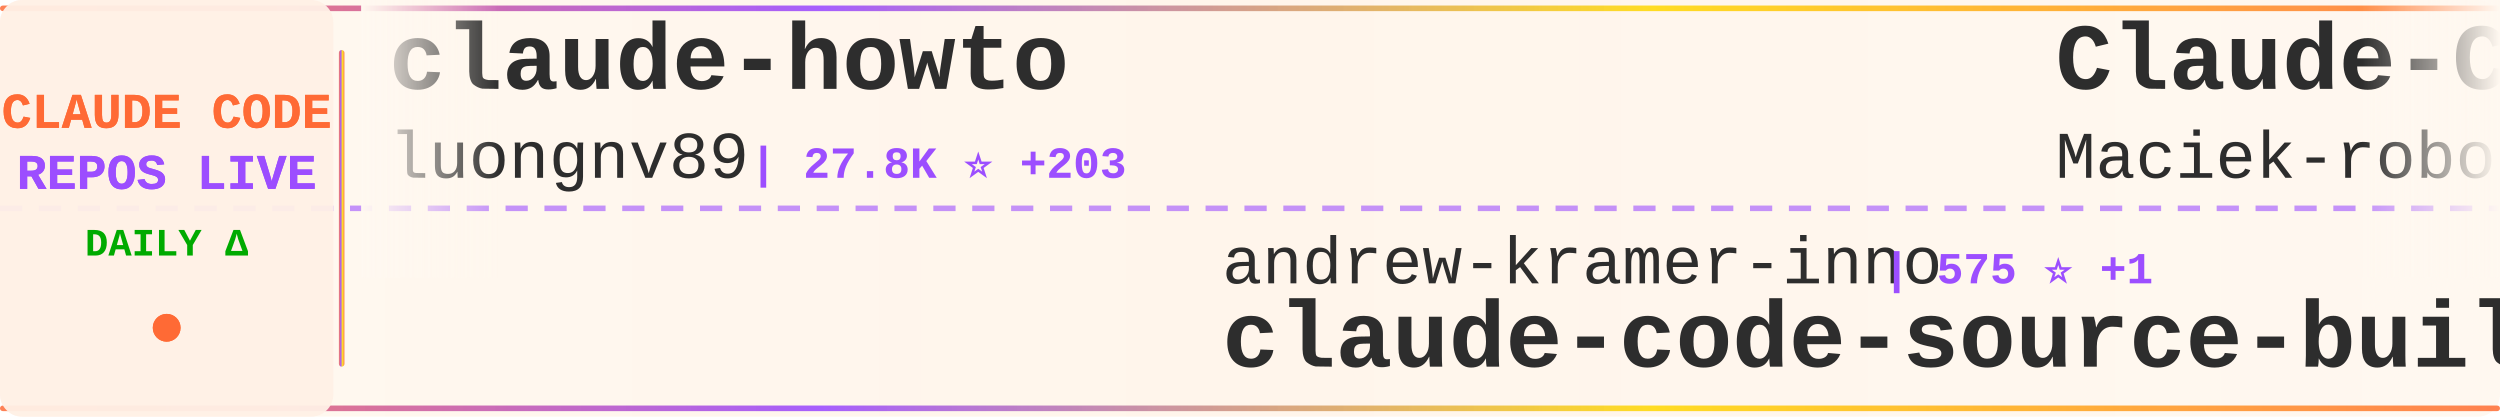
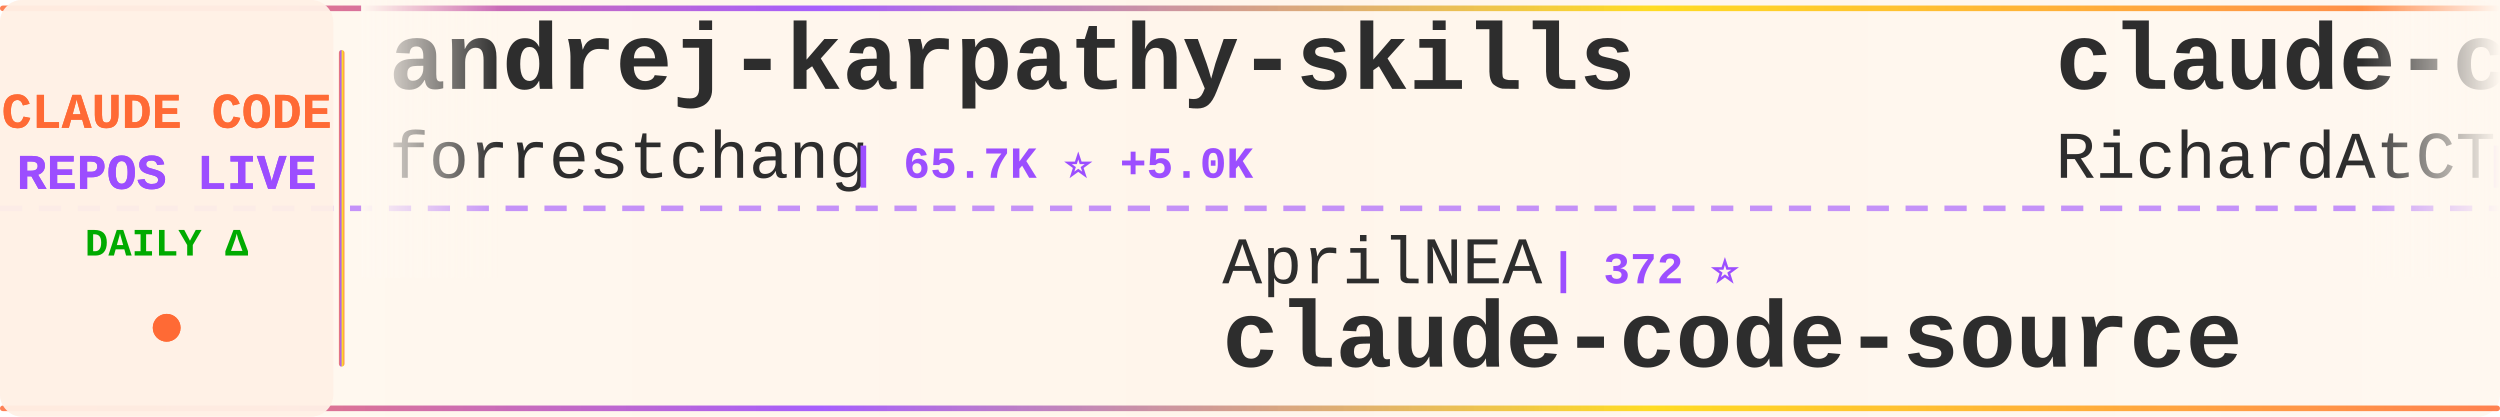
<svg xmlns="http://www.w3.org/2000/svg" width="900" height="150">
  <defs>
    <linearGradient id="tickerBg" x1="0%" y1="0%" x2="100%" y2="0%">
      <stop offset="0%" style="stop-color:#fff8f0;stop-opacity:0.98" />
      <stop offset="50%" style="stop-color:#fff5eb;stop-opacity:1" />
      <stop offset="100%" style="stop-color:#fff8f0;stop-opacity:0.98" />
    </linearGradient>
    <linearGradient id="borderGrad" x1="0%" y1="0%" x2="100%" y2="0%">
      <stop offset="0%" style="stop-color:#FF6B35;stop-opacity:0.85">
        <animate attributeName="stop-opacity" values="0.85;1;0.85" dur="2s" repeatCount="indefinite" />
      </stop>
      <stop offset="33%" style="stop-color:#9C4EFF;stop-opacity:0.9">
        <animate attributeName="stop-opacity" values="0.9;1;0.9" dur="2.2s" repeatCount="indefinite" />
      </stop>
      <stop offset="66%" style="stop-color:#FFD700;stop-opacity:0.85">
        <animate attributeName="stop-opacity" values="0.85;1;0.85" dur="1.8s" repeatCount="indefinite" />
      </stop>
      <stop offset="100%" style="stop-color:#FF6B35;stop-opacity:0.85">
        <animate attributeName="stop-opacity" values="0.85;1;0.85" dur="2s" repeatCount="indefinite" />
      </stop>
    </linearGradient>
    <filter id="textGlow">
      <feGaussianBlur stdDeviation="0.15" result="coloredBlur" />
      <feMerge>
        <feMergeNode in="coloredBlur" />
        <feMergeNode in="SourceGraphic" />
      </feMerge>
    </filter>
    <filter id="metricGlow">
      <feGaussianBlur stdDeviation="0.2" result="coloredBlur" />
      <feMerge>
        <feMergeNode in="coloredBlur" />
        <feMergeNode in="SourceGraphic" />
      </feMerge>
    </filter>
    <linearGradient id="leftFade" x1="0%" y1="0%" x2="100%" y2="0%">
      <stop offset="0%" style="stop-color:#fff8f0;stop-opacity:1" />
      <stop offset="100%" style="stop-color:#fff8f0;stop-opacity:0" />
    </linearGradient>
    <linearGradient id="rightFade" x1="0%" y1="0%" x2="100%" y2="0%">
      <stop offset="0%" style="stop-color:#fff8f0;stop-opacity:0" />
      <stop offset="100%" style="stop-color:#fff8f0;stop-opacity:1" />
    </linearGradient>
  </defs>
  <rect width="900" height="150" fill="url(#tickerBg)" rx="8" />
  <rect x="0" y="2" width="900" height="2" fill="url(#borderGrad)" rx="1" />
  <rect x="0" y="146" width="900" height="2" fill="url(#borderGrad)" rx="1" />
  <line x1="0" y1="75" x2="900" y2="75" stroke="#9C4EFF" stroke-width="2" stroke-dasharray="8 6" opacity="0.6" />
  <rect x="0" y="0" width="120" height="150" fill="#fff0e6" opacity="0.95" rx="8" />
  <text x="60" y="46" font-family="'Courier New', monospace" font-size="18" font-weight="bold" fill="#FF6B35" text-anchor="middle" filter="url(#textGlow)">
    CLAUDE CODE
  </text>
  <text x="60" y="68" font-family="'Courier New', monospace" font-size="18" font-weight="bold" fill="#9C4EFF" text-anchor="middle" filter="url(#textGlow)">
    REPOS LIVE
  </text>
  <text x="60" y="92" font-family="'Courier New', monospace" font-size="14" font-weight="bold" fill="#00aa00" text-anchor="middle">
    DAILY Δ
  </text>
  <circle cx="60" cy="118" r="5" fill="#FF6B35" filter="url(#metricGlow)">
    <animate attributeName="r" values="4;6;4" dur="1.5s" repeatCount="indefinite" />
    <animate attributeName="opacity" values="0.6;1;0.6" dur="1.5s" repeatCount="indefinite" />
  </circle>
  <rect x="122" y="18" width="2" height="114" fill="url(#borderGrad)" rx="1" />
  <clipPath id="tickerClip">
    <rect x="130" y="0" width="770" height="150" />
  </clipPath>
  <g clip-path="url(#tickerClip)">
    <g id="tickerItems">
      <animateTransform attributeName="transform" attributeType="XML" type="translate" from="0 0" to="-3000 0" dur="54s" repeatCount="indefinite" />
      <g transform="translate(0, 0)">
-         <text x="140" y="32" font-family="'Courier New', monospace" font-size="34" font-weight="bold" fill="#2d2d2d">claude-howto</text>
-         <text x="140" y="64" font-family="'Courier New', monospace" font-size="24" font-weight="normal" fill="#2d2d2d" opacity="1.0">luongnv89</text>
-         <text x="270" y="64" font-family="'Courier New', monospace" font-size="16" font-weight="bold" fill="#9C4EFF"> | 27.8K ⭐ +203</text>
+         <text x="140" y="32" font-family="'Courier New', monospace" font-size="34" font-weight="bold" fill="#2d2d2d">andrej-karpathy-skills</text>
+         <text x="140" y="64" font-family="'Courier New', monospace" font-size="24" font-weight="normal" fill="#2d2d2d" opacity="1.0">forrestchang</text>
+         <text x="306" y="64" font-family="'Courier New', monospace" font-size="16" font-weight="bold" fill="#9C4EFF"> | 65.7K ⭐ +5.0K</text>
      </g>
      <g transform="translate(300, 0)">
-         <text x="140" y="102" font-family="'Courier New', monospace" font-size="24" font-weight="normal" fill="#2d2d2d" opacity="1.0">andrew-kramer-inno</text>
-         <text x="378" y="102" font-family="'Courier New', monospace" font-size="16" font-weight="bold" fill="#9C4EFF"> | 575 ⭐ +1</text>
-         <text x="140" y="132" font-family="'Courier New', monospace" font-size="34" font-weight="bold" fill="#2d2d2d">claude-code-source-build</text>
+         <text x="140" y="102" font-family="'Courier New', monospace" font-size="24" font-weight="normal" fill="#2d2d2d" opacity="1.0">AprilNEA</text>
+         <text x="258" y="102" font-family="'Courier New', monospace" font-size="16" font-weight="bold" fill="#9C4EFF"> | 372 ⭐</text>
+         <text x="140" y="132" font-family="'Courier New', monospace" font-size="34" font-weight="bold" fill="#2d2d2d">claude-code-source</text>
      </g>
      <g transform="translate(600, 0)">
-         <text x="140" y="32" font-family="'Courier New', monospace" font-size="34" font-weight="bold" fill="#2d2d2d">Claude-Code-Usage-Monito...</text>
-         <text x="140" y="64" font-family="'Courier New', monospace" font-size="24" font-weight="normal" fill="#2d2d2d" opacity="1.0">Maciek-roboblog</text>
-         <text x="342" y="64" font-family="'Courier New', monospace" font-size="16" font-weight="bold" fill="#9C4EFF"> | 7.6K ⭐ +18</text>
+         <text x="140" y="32" font-family="'Courier New', monospace" font-size="34" font-weight="bold" fill="#2d2d2d">claude-code-telegram</text>
+         <text x="140" y="64" font-family="'Courier New', monospace" font-size="24" font-weight="normal" fill="#2d2d2d" opacity="1.0">RichardAtCT</text>
+         <text x="294" y="64" font-family="'Courier New', monospace" font-size="16" font-weight="bold" fill="#9C4EFF"> | 2.5K ⭐ +10</text>
      </g>
      <g transform="translate(900, 0)">
-         <text x="140" y="102" font-family="'Courier New', monospace" font-size="24" font-weight="normal" fill="#2d2d2d" opacity="1.0">Pimzino</text>
-         <text x="246" y="102" font-family="'Courier New', monospace" font-size="16" font-weight="bold" fill="#9C4EFF"> | 3.7K ⭐ +2</text>
-         <text x="140" y="132" font-family="'Courier New', monospace" font-size="34" font-weight="bold" fill="#2d2d2d">claude-code-spec-workflo...</text>
+         <text x="140" y="102" font-family="'Courier New', monospace" font-size="24" font-weight="normal" fill="#2d2d2d" opacity="1.0">fazxes</text>
+         <text x="234" y="102" font-family="'Courier New', monospace" font-size="16" font-weight="bold" fill="#9C4EFF"> | 208 ⭐ +1</text>
+         <text x="140" y="132" font-family="'Courier New', monospace" font-size="34" font-weight="bold" fill="#2d2d2d">Claude-code</text>
      </g>
      <g transform="translate(1200, 0)">
-         <text x="140" y="32" font-family="'Courier New', monospace" font-size="34" font-weight="bold" fill="#2d2d2d">agents</text>
-         <text x="140" y="64" font-family="'Courier New', monospace" font-size="24" font-weight="normal" fill="#2d2d2d" opacity="1.0">wshobson</text>
-         <text x="258" y="64" font-family="'Courier New', monospace" font-size="16" font-weight="bold" fill="#9C4EFF"> | 33.9K ⭐ +70</text>
+         <text x="140" y="32" font-family="'Courier New', monospace" font-size="34" font-weight="bold" fill="#2d2d2d">claude-code-analysis</text>
+         <text x="140" y="64" font-family="'Courier New', monospace" font-size="24" font-weight="normal" fill="#2d2d2d" opacity="1.0">liuup</text>
+         <text x="222" y="64" font-family="'Courier New', monospace" font-size="16" font-weight="bold" fill="#9C4EFF"> | 1.8K ⭐ +35</text>
      </g>
      <g transform="translate(1500, 0)">
-         <text x="140" y="102" font-family="'Courier New', monospace" font-size="24" font-weight="normal" fill="#2d2d2d" opacity="1.0">hangsman</text>
-         <text x="258" y="102" font-family="'Courier New', monospace" font-size="16" font-weight="bold" fill="#9C4EFF"> | 756 ⭐ +3</text>
-         <text x="140" y="132" font-family="'Courier New', monospace" font-size="34" font-weight="bold" fill="#2d2d2d">claude-code-source</text>
+         <text x="140" y="102" font-family="'Courier New', monospace" font-size="24" font-weight="normal" fill="#2d2d2d" opacity="1.0">affaan-m</text>
+         <text x="258" y="102" font-family="'Courier New', monospace" font-size="16" font-weight="bold" fill="#9C4EFF"> | 162.0K ⭐ +996</text>
+         <text x="140" y="132" font-family="'Courier New', monospace" font-size="34" font-weight="bold" fill="#2d2d2d">everything-claude-code</text>
      </g>
      <g transform="translate(1800, 0)">
        <text x="140" y="32" font-family="'Courier New', monospace" font-size="34" font-weight="bold" fill="#2d2d2d">claude-code-reverse</text>
        <text x="140" y="64" font-family="'Courier New', monospace" font-size="24" font-weight="normal" fill="#2d2d2d" opacity="1.0">Yuyz0112</text>
        <text x="258" y="64" font-family="'Courier New', monospace" font-size="16" font-weight="bold" fill="#9C4EFF"> | 2.4K ⭐</text>
      </g>
      <g transform="translate(2100, 0)">
-         <text x="140" y="102" font-family="'Courier New', monospace" font-size="24" font-weight="normal" fill="#2d2d2d" opacity="1.0">sickn33</text>
-         <text x="246" y="102" font-family="'Courier New', monospace" font-size="16" font-weight="bold" fill="#9C4EFF"> | 34.1K ⭐ +181</text>
-         <text x="140" y="132" font-family="'Courier New', monospace" font-size="34" font-weight="bold" fill="#2d2d2d">antigravity-awesome-skil...</text>
+         <text x="140" y="102" font-family="'Courier New', monospace" font-size="24" font-weight="normal" fill="#2d2d2d" opacity="1.0">Piebald-AI</text>
+         <text x="282" y="102" font-family="'Courier New', monospace" font-size="16" font-weight="bold" fill="#9C4EFF"> | 9.2K ⭐ +47</text>
+         <text x="140" y="132" font-family="'Courier New', monospace" font-size="34" font-weight="bold" fill="#2d2d2d">claude-code-system-promp...</text>
      </g>
      <g transform="translate(2400, 0)">
-         <text x="140" y="32" font-family="'Courier New', monospace" font-size="34" font-weight="bold" fill="#2d2d2d">claude-code-templates</text>
-         <text x="140" y="64" font-family="'Courier New', monospace" font-size="24" font-weight="normal" fill="#2d2d2d" opacity="1.0">davila7</text>
-         <text x="246" y="64" font-family="'Courier New', monospace" font-size="16" font-weight="bold" fill="#9C4EFF"> | 24.8K ⭐ +39</text>
+         <text x="140" y="32" font-family="'Courier New', monospace" font-size="34" font-weight="bold" fill="#2d2d2d">claudecodeui</text>
+         <text x="140" y="64" font-family="'Courier New', monospace" font-size="24" font-weight="normal" fill="#2d2d2d" opacity="1.0">siteboon</text>
+         <text x="258" y="64" font-family="'Courier New', monospace" font-size="16" font-weight="bold" fill="#9C4EFF"> | 10.0K ⭐ +36</text>
      </g>
      <g transform="translate(2700, 0)">
-         <text x="140" y="102" font-family="'Courier New', monospace" font-size="24" font-weight="normal" fill="#2d2d2d" opacity="1.0">ykdojo</text>
-         <text x="234" y="102" font-family="'Courier New', monospace" font-size="16" font-weight="bold" fill="#9C4EFF"> | 7.8K ⭐ +27</text>
-         <text x="140" y="132" font-family="'Courier New', monospace" font-size="34" font-weight="bold" fill="#2d2d2d">claude-code-tips</text>
+         <text x="140" y="102" font-family="'Courier New', monospace" font-size="24" font-weight="normal" fill="#2d2d2d" opacity="1.0">sugyan</text>
+         <text x="234" y="102" font-family="'Courier New', monospace" font-size="16" font-weight="bold" fill="#9C4EFF"> | 1.0K ⭐ +5</text>
+         <text x="140" y="132" font-family="'Courier New', monospace" font-size="34" font-weight="bold" fill="#2d2d2d">claude-code-webui</text>
      </g>
      <g transform="translate(3000, 0)">
-         <text x="140" y="32" font-family="'Courier New', monospace" font-size="34" font-weight="bold" fill="#2d2d2d">claude-howto</text>
-         <text x="140" y="64" font-family="'Courier New', monospace" font-size="24" font-weight="normal" fill="#2d2d2d" opacity="1.0">luongnv89</text>
-         <text x="270" y="64" font-family="'Courier New', monospace" font-size="16" font-weight="bold" fill="#9C4EFF"> | 27.8K ⭐ +203</text>
+         <text x="140" y="32" font-family="'Courier New', monospace" font-size="34" font-weight="bold" fill="#2d2d2d">andrej-karpathy-skills</text>
+         <text x="140" y="64" font-family="'Courier New', monospace" font-size="24" font-weight="normal" fill="#2d2d2d" opacity="1.0">forrestchang</text>
+         <text x="306" y="64" font-family="'Courier New', monospace" font-size="16" font-weight="bold" fill="#9C4EFF"> | 65.7K ⭐ +5.0K</text>
      </g>
      <g transform="translate(3300, 0)">
-         <text x="140" y="102" font-family="'Courier New', monospace" font-size="24" font-weight="normal" fill="#2d2d2d" opacity="1.0">andrew-kramer-inno</text>
-         <text x="378" y="102" font-family="'Courier New', monospace" font-size="16" font-weight="bold" fill="#9C4EFF"> | 575 ⭐ +1</text>
-         <text x="140" y="132" font-family="'Courier New', monospace" font-size="34" font-weight="bold" fill="#2d2d2d">claude-code-source-build</text>
+         <text x="140" y="102" font-family="'Courier New', monospace" font-size="24" font-weight="normal" fill="#2d2d2d" opacity="1.0">AprilNEA</text>
+         <text x="258" y="102" font-family="'Courier New', monospace" font-size="16" font-weight="bold" fill="#9C4EFF"> | 372 ⭐</text>
+         <text x="140" y="132" font-family="'Courier New', monospace" font-size="34" font-weight="bold" fill="#2d2d2d">claude-code-source</text>
      </g>
      <g transform="translate(3600, 0)">
-         <text x="140" y="32" font-family="'Courier New', monospace" font-size="34" font-weight="bold" fill="#2d2d2d">Claude-Code-Usage-Monito...</text>
-         <text x="140" y="64" font-family="'Courier New', monospace" font-size="24" font-weight="normal" fill="#2d2d2d" opacity="1.0">Maciek-roboblog</text>
-         <text x="342" y="64" font-family="'Courier New', monospace" font-size="16" font-weight="bold" fill="#9C4EFF"> | 7.6K ⭐ +18</text>
+         <text x="140" y="32" font-family="'Courier New', monospace" font-size="34" font-weight="bold" fill="#2d2d2d">claude-code-telegram</text>
+         <text x="140" y="64" font-family="'Courier New', monospace" font-size="24" font-weight="normal" fill="#2d2d2d" opacity="1.0">RichardAtCT</text>
+         <text x="294" y="64" font-family="'Courier New', monospace" font-size="16" font-weight="bold" fill="#9C4EFF"> | 2.5K ⭐ +10</text>
      </g>
      <g transform="translate(3900, 0)">
-         <text x="140" y="102" font-family="'Courier New', monospace" font-size="24" font-weight="normal" fill="#2d2d2d" opacity="1.0">Pimzino</text>
-         <text x="246" y="102" font-family="'Courier New', monospace" font-size="16" font-weight="bold" fill="#9C4EFF"> | 3.7K ⭐ +2</text>
-         <text x="140" y="132" font-family="'Courier New', monospace" font-size="34" font-weight="bold" fill="#2d2d2d">claude-code-spec-workflo...</text>
+         <text x="140" y="102" font-family="'Courier New', monospace" font-size="24" font-weight="normal" fill="#2d2d2d" opacity="1.0">fazxes</text>
+         <text x="234" y="102" font-family="'Courier New', monospace" font-size="16" font-weight="bold" fill="#9C4EFF"> | 208 ⭐ +1</text>
+         <text x="140" y="132" font-family="'Courier New', monospace" font-size="34" font-weight="bold" fill="#2d2d2d">Claude-code</text>
      </g>
    </g>
  </g>
  <rect x="130" y="0" width="50" height="100" fill="url(#leftFade)" />
  <rect x="850" y="0" width="50" height="100" fill="url(#rightFade)" />
</svg>
